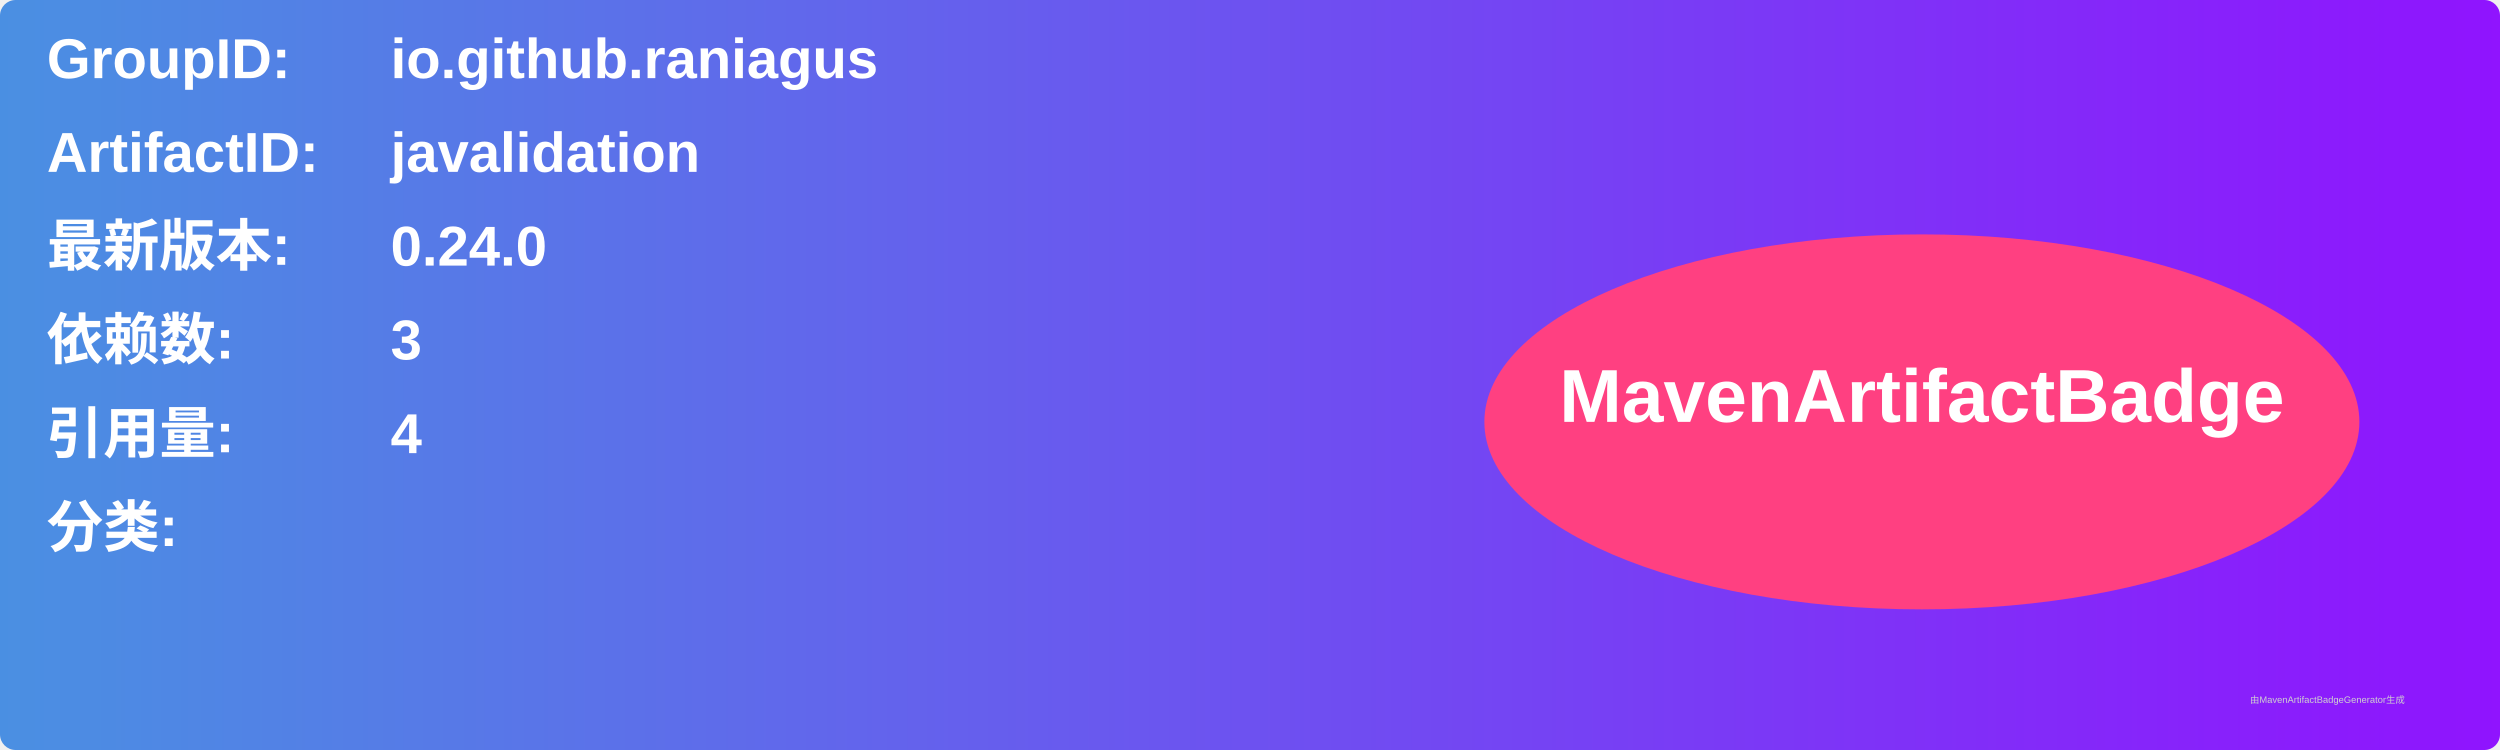
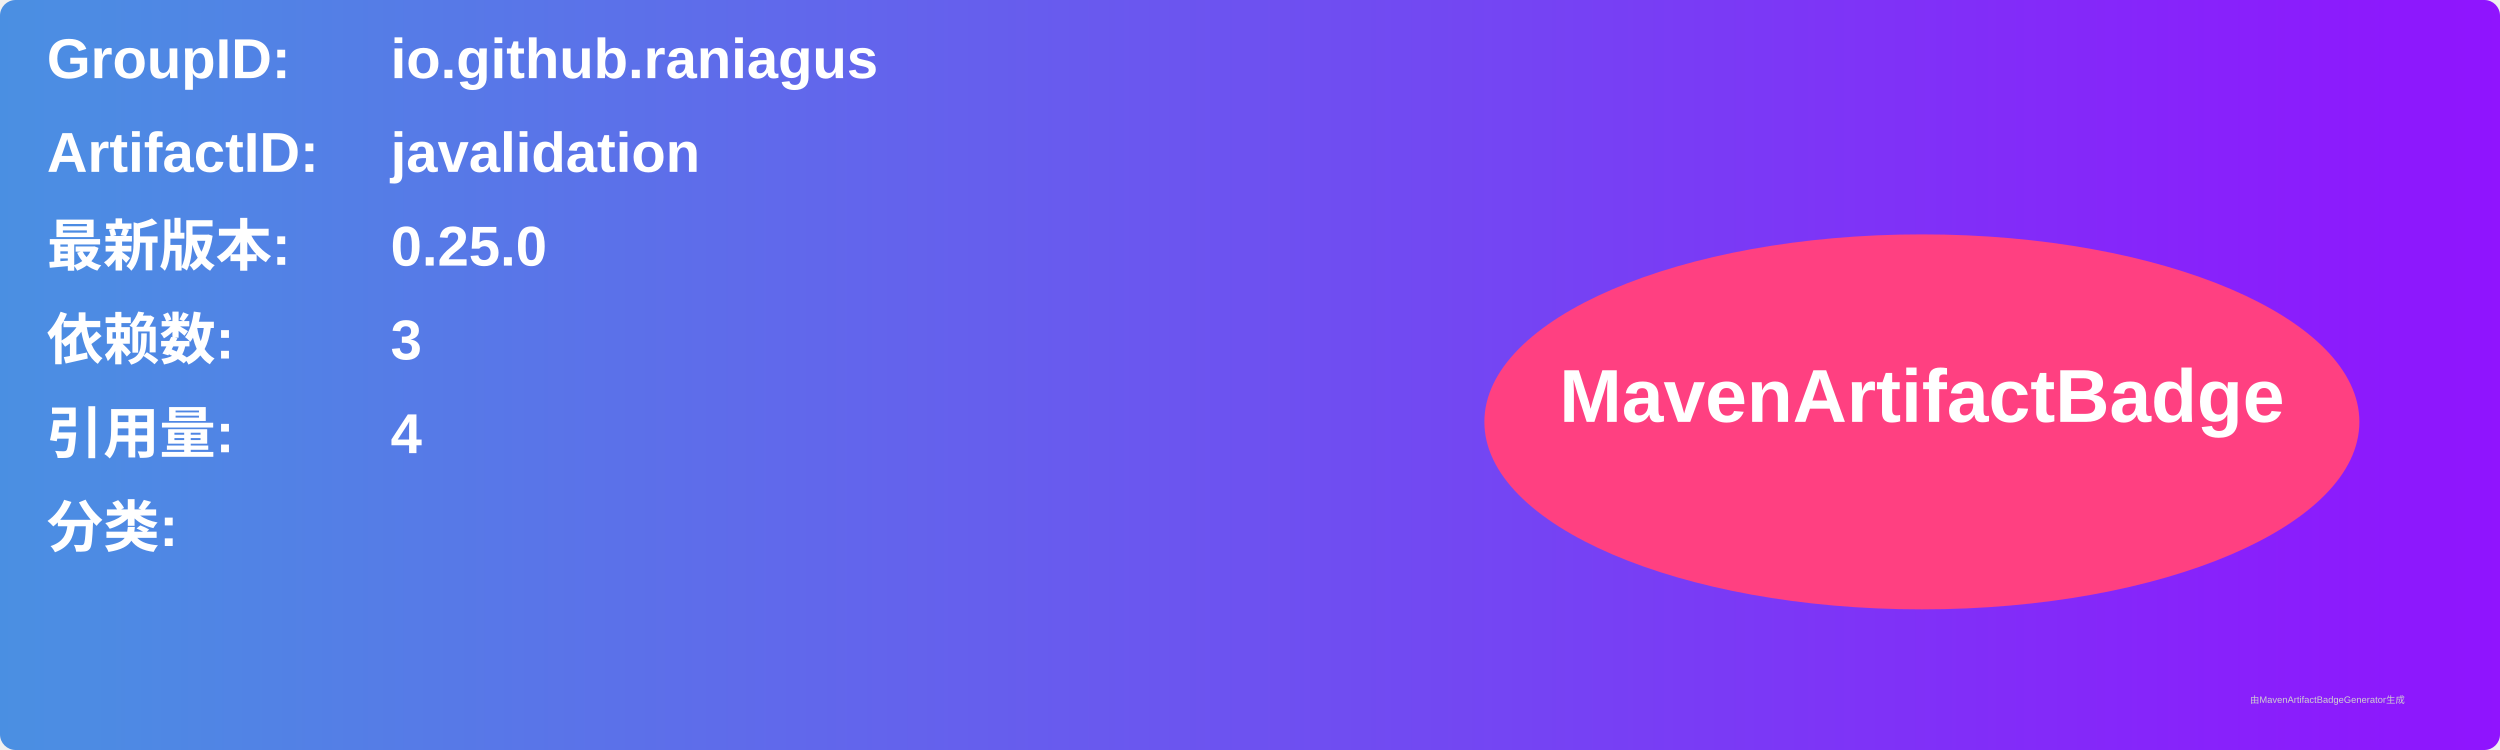
<svg xmlns="http://www.w3.org/2000/svg" width="800" height="240" viewBox="0 0 800 240">
  <linearGradient id="grad" x1="0%" y1="0%" x2="100%" y2="0%">
    <stop offset="0%" stop-color="#4a90e2" />
    <stop offset="100%" stop-color="#9013fe" />
  </linearGradient>
  <rect width="100%" height="100%" rx="5" ry="5" fill="url(#grad)" />
  <g transform="translate(15, 15)">
    <text x="0" y="10" font-family="Arial" font-size="18" fill="white" font-weight="bold" width="260">GroupID:</text>
    <text x="110" y="10" font-family="Arial" font-size="18" fill="white" font-weight="bold" width="460">io.github.raniagus</text>
    <text x="0" y="40" font-family="Arial" font-size="18" fill="white" font-weight="bold" width="260">ArtifactID:</text>
    <text x="110" y="40" font-family="Arial" font-size="18" fill="white" font-weight="bold" width="460">javalidation</text>
    <text x="0" y="70" font-family="Arial" font-size="18" fill="white" font-weight="bold">最新版本:</text>
    <text x="110" y="70" font-family="Arial" font-size="18" fill="white" font-weight="bold">
-       <tspan font-weight="bold">0.24.0</tspan>
+       <tspan font-weight="bold">0.25.0</tspan>
    </text>
    <text x="0" y="100" font-family="Arial" font-size="18" fill="white" font-weight="bold">依赖数: </text>
    <text x="110" y="100" font-family="Arial" font-size="18" fill="white">
      <tspan font-weight="bold">3</tspan>
    </text>
    <text x="0" y="130" font-family="Arial" font-size="18" fill="white" font-weight="bold">引用量: </text>
    <text x="110" y="130" font-family="Arial" font-size="18" fill="white">
      <tspan font-weight="bold">4</tspan>
    </text>
    <text x="0" y="160" font-family="Arial" font-size="18" fill="white" font-weight="bold">分类:</text>
    <text x="10" y="190" font-family="Arial" font-size="10" fill="white">
      <tspan font-weight="bold" />
    </text>
    <ellipse cx="600" cy="120" rx="140" ry="60" fill="#ff4081" />
    <text x="600" y="120" text-anchor="middle" font-family="Arial" font-size="24" fill="white" font-weight="bold">MavenArtifactBadge</text>
  </g>
  <text x="720" y="225" font-family="Arial" font-size="3" fill="#d0d0d0">由MavenArtifactBadgeGenerator生成</text>
</svg>
